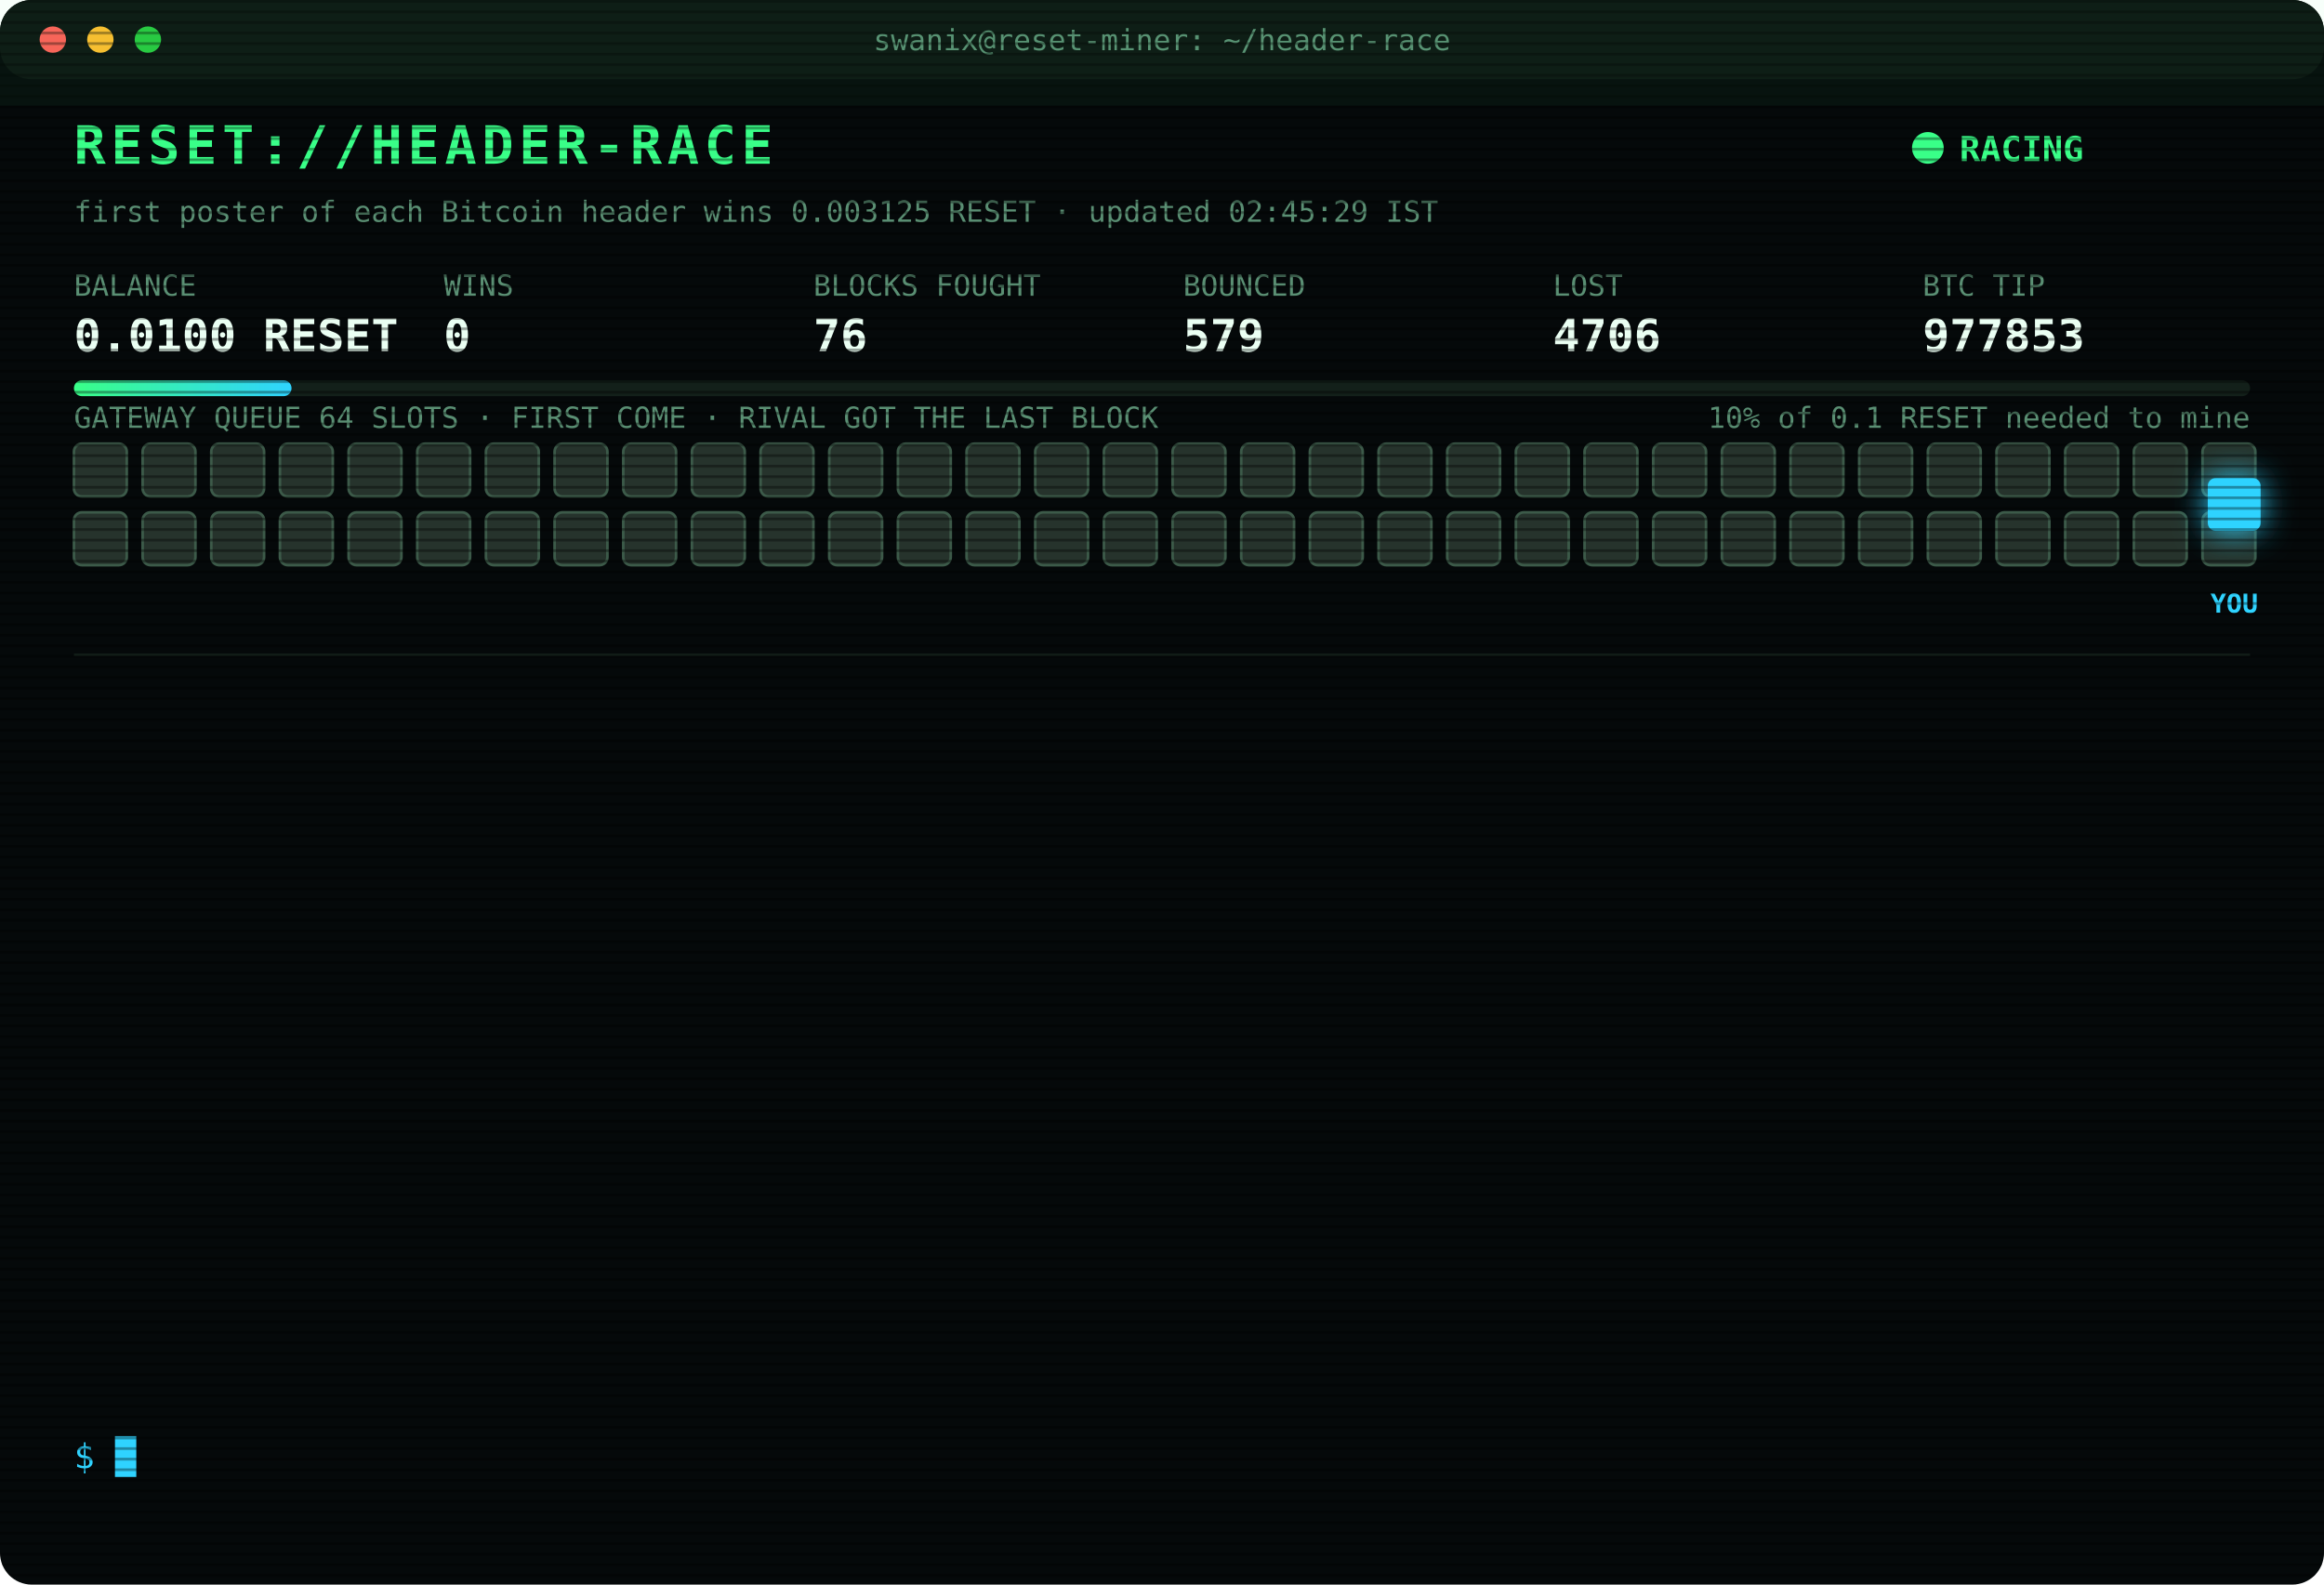
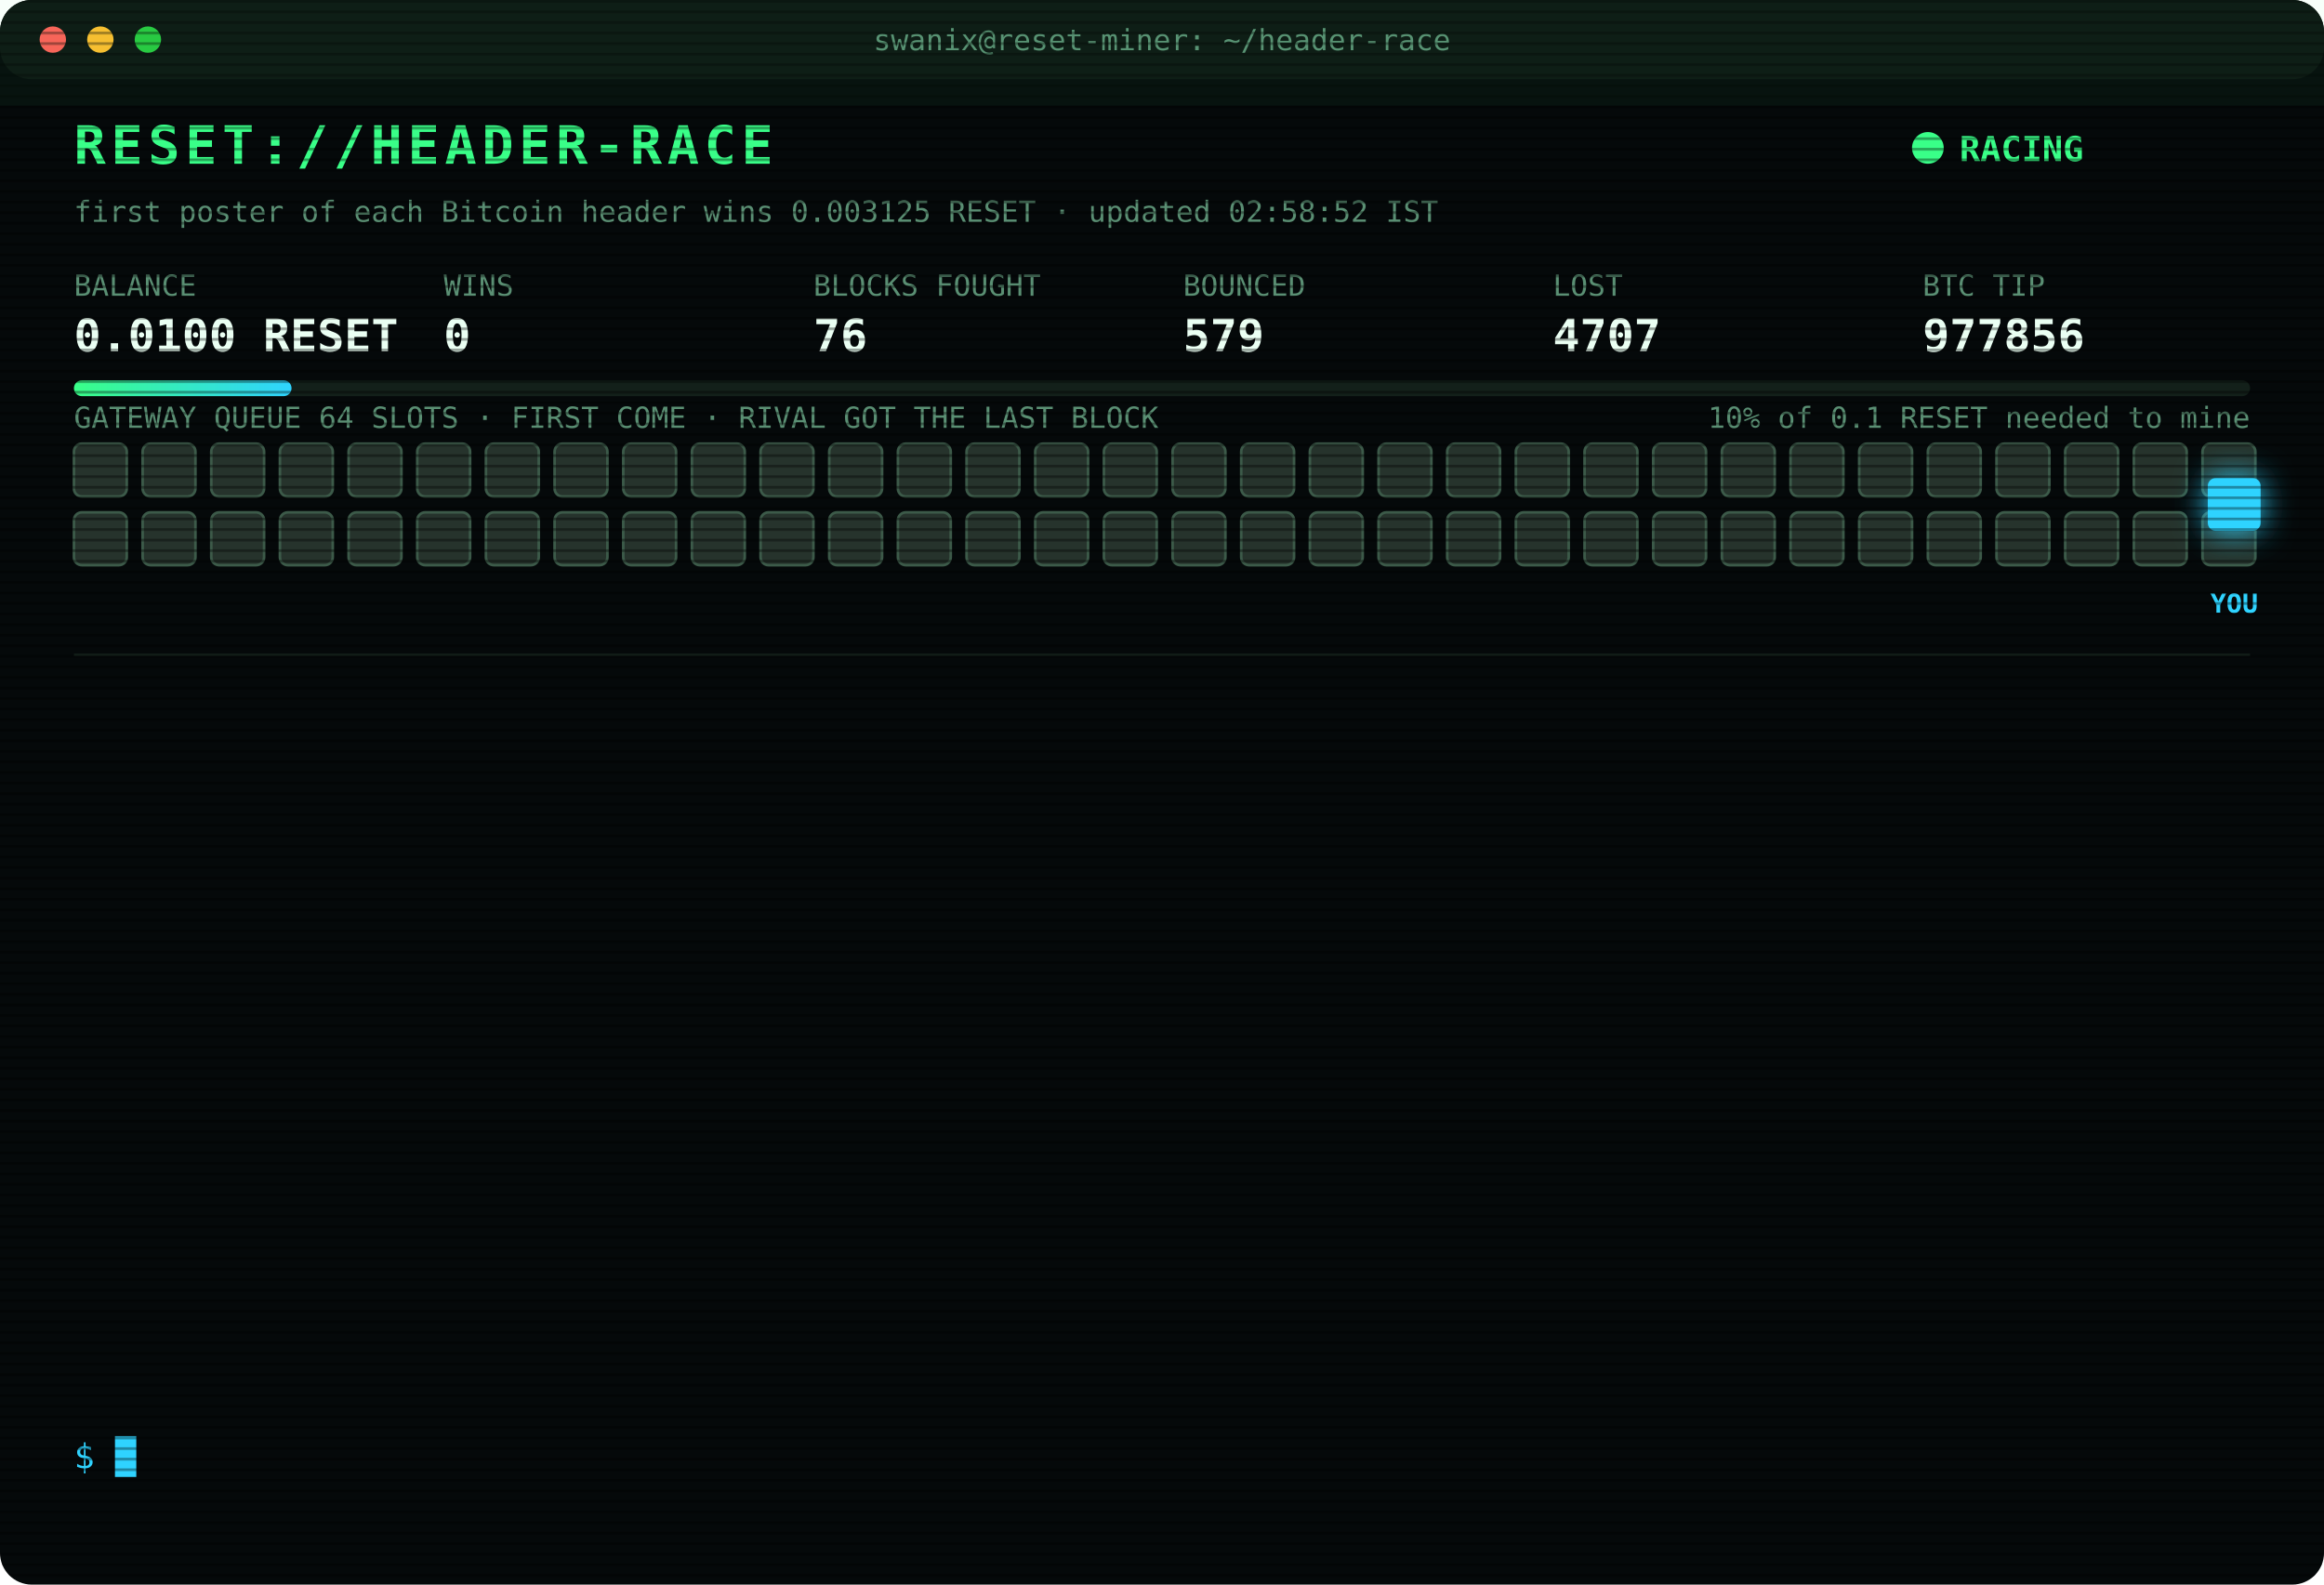
<svg xmlns="http://www.w3.org/2000/svg" width="880" height="600" viewBox="0 0 880 600" font-family="ui-monospace,SFMono-Regular,Menlo,Consolas,monospace">
  <style>
text{font-size:13px;fill:#7CFFB2}
.title{font-size:20px;font-weight:700;fill:#39FF88;letter-spacing:2px;animation:glitch 3s infinite steps(1)}
.sub{fill:#2fd3ff}.k{fill:#5a8f73;font-size:11px}.v{font-size:17px;font-weight:700;fill:#eafff3}
.ts{fill:#3f6b56}.boot{fill:#2fd3ff}.dim{fill:#5a8f73}.bad{fill:#ff4d6d}.warn{fill:#ffd23f}.mag{fill:#ff5cf0}.win{fill:#39FF88;font-weight:700}
.tag{font-size:10px;fill:#2fd3ff;font-weight:700}
.rival{fill:#26332c;stroke:#3c5a49;animation:jam 1.2s infinite alternate}
.idle{fill:#141c18;stroke:#22302a;animation:breathe 4s infinite}
.me{fill:#2fd3ff;filter:drop-shadow(0 0 6px #2fd3ff)}
.hover{animation:nudge 1.1s infinite ease-in-out}.bounce{animation:kick 1.4s infinite}
.ln{opacity:0;animation:in .4s forwards}
.cur{animation:blink 1s infinite steps(1)}
.scan{animation:scan 6s infinite linear}
.led{animation:blink 1.4s infinite}
@keyframes in{from{opacity:0;transform:translateX(-6px)}to{opacity:1;transform:none}}
@keyframes blink{50%{opacity:0}}
@keyframes jam{to{fill:#33463b}}
@keyframes breathe{50%{opacity:.4}}
@keyframes nudge{50%{transform:translateX(-10px)}}
@keyframes kick{0%,100%{transform:none}30%{transform:translateX(-14px)}55%{transform:translateX(10px) translateY(-6px)}}
@keyframes glitch{0%,92%{transform:none}93%{transform:translateX(2px);fill:#ff4d6d}95%{transform:translateX(-2px);fill:#2fd3ff}97%{transform:none}}
@keyframes scan{from{transform:translateY(-40px)}to{transform:translateY(600px)}}
</style>
  <defs>
    <pattern id="sl" width="4" height="4" patternUnits="userSpaceOnUse">
      <rect width="4" height="1" fill="#000" opacity=".35" />
    </pattern>
    <linearGradient id="bar">
      <stop offset="0" stop-color="#39FF88" />
      <stop offset="1" stop-color="#2fd3ff" />
    </linearGradient>
  </defs>
  <rect width="880" height="600" rx="12" fill="#05090a" />
  <rect width="880" height="30" rx="12" fill="#0d1512" />
  <circle cx="20" cy="15" r="5" fill="#ff5f57" />
  <circle cx="38" cy="15" r="5" fill="#febc2e" />
  <circle cx="56" cy="15" r="5" fill="#28c840" />
  <text x="440" y="19" text-anchor="middle" class="k">swanix@reset-miner: ~/header-race</text>
  <text x="28" y="62" class="title">RESET://HEADER-RACE</text>
  <circle class="led" cx="730" cy="56" r="6" fill="#39FF88" />
  <text x="742" y="61" class="win">RACING</text>
-   <text x="28" y="84" class="k">first poster of each Bitcoin header wins 0.003125 RESET · updated 02:45:29 IST</text>
+   <text x="28" y="84" class="k">first poster of each Bitcoin header wins 0.003125 RESET · updated 02:58:52 IST</text>
  <text x="28" y="112" class="k">BALANCE</text>
  <text x="28" y="133" class="v">0.0100 RESET</text>
  <text x="168" y="112" class="k">WINS</text>
  <text x="168" y="133" class="v">0</text>
  <text x="308" y="112" class="k">BLOCKS FOUGHT</text>
  <text x="308" y="133" class="v">76</text>
  <text x="448" y="112" class="k">BOUNCED</text>
  <text x="448" y="133" class="v">579</text>
  <text x="588" y="112" class="k">LOST</text>
-   <text x="588" y="133" class="v">4706</text>
+   <text x="588" y="133" class="v">4707</text>
  <text x="728" y="112" class="k">BTC TIP</text>
-   <text x="728" y="133" class="v">977853</text>
+   <text x="728" y="133" class="v">977856</text>
  <rect x="28" y="144" width="824" height="6" rx="3" fill="#13201a" />
  <rect x="28" y="144" width="82.4" height="6" rx="3" fill="url(#bar)" />
  <text x="852" y="162" text-anchor="end" class="k">10% of 0.1 RESET needed to mine</text>
  <text x="28" y="162" class="k">GATEWAY QUEUE 64 SLOTS · FIRST COME · RIVAL GOT THE LAST BLOCK</text>
  <rect class="rival" x="28" y="168" width="20" height="20" rx="3" style="animation-delay:0.00s" />
  <rect class="rival" x="54" y="168" width="20" height="20" rx="3" style="animation-delay:0.05s" />
  <rect class="rival" x="80" y="168" width="20" height="20" rx="3" style="animation-delay:0.10s" />
  <rect class="rival" x="106" y="168" width="20" height="20" rx="3" style="animation-delay:0.15s" />
  <rect class="rival" x="132" y="168" width="20" height="20" rx="3" style="animation-delay:0.20s" />
  <rect class="rival" x="158" y="168" width="20" height="20" rx="3" style="animation-delay:0.25s" />
  <rect class="rival" x="184" y="168" width="20" height="20" rx="3" style="animation-delay:0.30s" />
  <rect class="rival" x="210" y="168" width="20" height="20" rx="3" style="animation-delay:0.35s" />
  <rect class="rival" x="236" y="168" width="20" height="20" rx="3" style="animation-delay:0.40s" />
  <rect class="rival" x="262" y="168" width="20" height="20" rx="3" style="animation-delay:0.45s" />
  <rect class="rival" x="288" y="168" width="20" height="20" rx="3" style="animation-delay:0.50s" />
  <rect class="rival" x="314" y="168" width="20" height="20" rx="3" style="animation-delay:0.55s" />
  <rect class="rival" x="340" y="168" width="20" height="20" rx="3" style="animation-delay:0.60s" />
  <rect class="rival" x="366" y="168" width="20" height="20" rx="3" style="animation-delay:0.65s" />
  <rect class="rival" x="392" y="168" width="20" height="20" rx="3" style="animation-delay:0.70s" />
  <rect class="rival" x="418" y="168" width="20" height="20" rx="3" style="animation-delay:0.75s" />
  <rect class="rival" x="444" y="168" width="20" height="20" rx="3" style="animation-delay:0.80s" />
  <rect class="rival" x="470" y="168" width="20" height="20" rx="3" style="animation-delay:0.85s" />
  <rect class="rival" x="496" y="168" width="20" height="20" rx="3" style="animation-delay:0.90s" />
  <rect class="rival" x="522" y="168" width="20" height="20" rx="3" style="animation-delay:0.95s" />
  <rect class="rival" x="548" y="168" width="20" height="20" rx="3" style="animation-delay:1.00s" />
  <rect class="rival" x="574" y="168" width="20" height="20" rx="3" style="animation-delay:1.05s" />
  <rect class="rival" x="600" y="168" width="20" height="20" rx="3" style="animation-delay:1.10s" />
  <rect class="rival" x="626" y="168" width="20" height="20" rx="3" style="animation-delay:1.15s" />
  <rect class="rival" x="652" y="168" width="20" height="20" rx="3" style="animation-delay:1.20s" />
  <rect class="rival" x="678" y="168" width="20" height="20" rx="3" style="animation-delay:1.25s" />
  <rect class="rival" x="704" y="168" width="20" height="20" rx="3" style="animation-delay:1.30s" />
  <rect class="rival" x="730" y="168" width="20" height="20" rx="3" style="animation-delay:1.35s" />
  <rect class="rival" x="756" y="168" width="20" height="20" rx="3" style="animation-delay:1.40s" />
  <rect class="rival" x="782" y="168" width="20" height="20" rx="3" style="animation-delay:1.45s" />
  <rect class="rival" x="808" y="168" width="20" height="20" rx="3" style="animation-delay:1.50s" />
  <rect class="rival" x="834" y="168" width="20" height="20" rx="3" style="animation-delay:1.55s" />
  <rect class="rival" x="28" y="194" width="20" height="20" rx="3" style="animation-delay:1.60s" />
  <rect class="rival" x="54" y="194" width="20" height="20" rx="3" style="animation-delay:1.65s" />
  <rect class="rival" x="80" y="194" width="20" height="20" rx="3" style="animation-delay:1.70s" />
  <rect class="rival" x="106" y="194" width="20" height="20" rx="3" style="animation-delay:1.75s" />
  <rect class="rival" x="132" y="194" width="20" height="20" rx="3" style="animation-delay:1.80s" />
  <rect class="rival" x="158" y="194" width="20" height="20" rx="3" style="animation-delay:1.85s" />
  <rect class="rival" x="184" y="194" width="20" height="20" rx="3" style="animation-delay:1.90s" />
  <rect class="rival" x="210" y="194" width="20" height="20" rx="3" style="animation-delay:1.95s" />
  <rect class="rival" x="236" y="194" width="20" height="20" rx="3" style="animation-delay:2.00s" />
  <rect class="rival" x="262" y="194" width="20" height="20" rx="3" style="animation-delay:2.05s" />
  <rect class="rival" x="288" y="194" width="20" height="20" rx="3" style="animation-delay:2.10s" />
  <rect class="rival" x="314" y="194" width="20" height="20" rx="3" style="animation-delay:2.15s" />
  <rect class="rival" x="340" y="194" width="20" height="20" rx="3" style="animation-delay:2.20s" />
  <rect class="rival" x="366" y="194" width="20" height="20" rx="3" style="animation-delay:2.25s" />
  <rect class="rival" x="392" y="194" width="20" height="20" rx="3" style="animation-delay:2.30s" />
  <rect class="rival" x="418" y="194" width="20" height="20" rx="3" style="animation-delay:2.35s" />
  <rect class="rival" x="444" y="194" width="20" height="20" rx="3" style="animation-delay:2.40s" />
  <rect class="rival" x="470" y="194" width="20" height="20" rx="3" style="animation-delay:2.45s" />
  <rect class="rival" x="496" y="194" width="20" height="20" rx="3" style="animation-delay:2.50s" />
  <rect class="rival" x="522" y="194" width="20" height="20" rx="3" style="animation-delay:2.55s" />
  <rect class="rival" x="548" y="194" width="20" height="20" rx="3" style="animation-delay:2.60s" />
  <rect class="rival" x="574" y="194" width="20" height="20" rx="3" style="animation-delay:2.65s" />
  <rect class="rival" x="600" y="194" width="20" height="20" rx="3" style="animation-delay:2.70s" />
  <rect class="rival" x="626" y="194" width="20" height="20" rx="3" style="animation-delay:2.75s" />
  <rect class="rival" x="652" y="194" width="20" height="20" rx="3" style="animation-delay:2.80s" />
  <rect class="rival" x="678" y="194" width="20" height="20" rx="3" style="animation-delay:2.85s" />
  <rect class="rival" x="704" y="194" width="20" height="20" rx="3" style="animation-delay:2.90s" />
  <rect class="rival" x="730" y="194" width="20" height="20" rx="3" style="animation-delay:2.95s" />
  <rect class="rival" x="756" y="194" width="20" height="20" rx="3" style="animation-delay:3.00s" />
  <rect class="rival" x="782" y="194" width="20" height="20" rx="3" style="animation-delay:3.05s" />
  <rect class="rival" x="808" y="194" width="20" height="20" rx="3" style="animation-delay:3.10s" />
  <rect class="rival" x="834" y="194" width="20" height="20" rx="3" style="animation-delay:3.15s" />
  <g class="hover">
    <rect class="me" x="836" y="181" width="20" height="20" rx="3" />
    <text class="tag" x="846" y="232" text-anchor="middle">YOU</text>
  </g>
  <line x1="28" x2="852" y1="248" y2="248" stroke="#13201a" />
  <g class="ln" style="animation-delay:0.40s">
-     <text x="28" y="270" class="ts">01:51:27</text>
-     <text x="104" y="270" class="bad">[LOST] #977844 taken by a rival miner</text>
+     <text x="28" y="270" class="ts">01:55:48</text>
+     <text x="104" y="270" class="bad">[LOST] #977845 taken by a rival miner</text>
  </g>
  <g class="ln" style="animation-delay:0.65s">
-     <text x="28" y="292" class="ts">01:55:48</text>
-     <text x="104" y="292" class="bad">[LOST] #977845 taken by a rival miner</text>
+     <text x="28" y="292" class="ts">01:56:08</text>
+     <text x="104" y="292" class="warn">[QUEUE FULL] #977846 bounced 64/64 · retry 1.7s · 1672ms</text>
  </g>
  <g class="ln" style="animation-delay:0.90s">
    <text x="28" y="314" class="ts">01:56:08</text>
-     <text x="104" y="314" class="warn">[QUEUE FULL] #977846 bounced 64/64 · retry 1.7s · 1672ms</text>
+     <text x="104" y="314" class="warn">[QUEUE FULL] #977846 bounced 64/64 · retry 1.7s · 1209ms</text>
  </g>
  <g class="ln" style="animation-delay:1.15s">
-     <text x="28" y="336" class="ts">01:56:08</text>
-     <text x="104" y="336" class="warn">[QUEUE FULL] #977846 bounced 64/64 · retry 1.7s · 1209ms</text>
+     <text x="28" y="336" class="ts">01:56:09</text>
+     <text x="104" y="336" class="warn">[QUEUE FULL] #977846 bounced 64/64 · retry 1.7s · 876ms</text>
  </g>
  <g class="ln" style="animation-delay:1.40s">
-     <text x="28" y="358" class="ts">01:56:09</text>
-     <text x="104" y="358" class="warn">[QUEUE FULL] #977846 bounced 64/64 · retry 1.7s · 876ms</text>
+     <text x="28" y="358" class="ts">01:56:13</text>
+     <text x="104" y="358" class="bad">[LOST] #977846 taken by a rival miner</text>
  </g>
  <g class="ln" style="animation-delay:1.65s">
-     <text x="28" y="380" class="ts">01:56:13</text>
-     <text x="104" y="380" class="bad">[LOST] #977846 taken by a rival miner</text>
+     <text x="28" y="380" class="ts">01:57:21</text>
+     <text x="104" y="380" class="bad">[LOST] #977847 taken by a rival miner</text>
  </g>
  <g class="ln" style="animation-delay:1.90s">
-     <text x="28" y="402" class="ts">01:57:21</text>
-     <text x="104" y="402" class="bad">[LOST] #977847 taken by a rival miner</text>
+     <text x="28" y="402" class="ts">02:01:59</text>
+     <text x="104" y="402" class="bad">[LOST] #977848 taken by a rival miner</text>
  </g>
  <g class="ln" style="animation-delay:2.15s">
-     <text x="28" y="424" class="ts">02:01:59</text>
-     <text x="104" y="424" class="bad">[LOST] #977848 taken by a rival miner</text>
+     <text x="28" y="424" class="ts">02:12:14</text>
+     <text x="104" y="424" class="bad">[LOST] #977849 taken by a rival miner</text>
  </g>
  <g class="ln" style="animation-delay:2.40s">
-     <text x="28" y="446" class="ts">02:12:14</text>
-     <text x="104" y="446" class="bad">[LOST] #977849 taken by a rival miner</text>
+     <text x="28" y="446" class="ts">02:17:39</text>
+     <text x="104" y="446" class="bad">[LOST] #977850 taken by a rival miner</text>
  </g>
  <g class="ln" style="animation-delay:2.65s">
-     <text x="28" y="468" class="ts">02:17:39</text>
-     <text x="104" y="468" class="bad">[LOST] #977850 taken by a rival miner</text>
+     <text x="28" y="468" class="ts">02:26:15</text>
+     <text x="104" y="468" class="bad">[LOST] #977851 taken by a rival miner</text>
  </g>
  <g class="ln" style="animation-delay:2.90s">
-     <text x="28" y="490" class="ts">02:26:15</text>
-     <text x="104" y="490" class="bad">[LOST] #977851 taken by a rival miner</text>
+     <text x="28" y="490" class="ts">02:34:08</text>
+     <text x="104" y="490" class="bad">[LOST] #977852 taken by a rival miner</text>
  </g>
  <g class="ln" style="animation-delay:3.15s">
-     <text x="28" y="512" class="ts">02:34:08</text>
-     <text x="104" y="512" class="bad">[LOST] #977852 taken by a rival miner</text>
+     <text x="28" y="512" class="ts">02:42:36</text>
+     <text x="104" y="512" class="bad">[LOST] #977853 taken by a rival miner</text>
  </g>
  <g class="ln" style="animation-delay:3.40s">
-     <text x="28" y="534" class="ts">02:42:36</text>
-     <text x="104" y="534" class="bad">[LOST] #977853 taken by a rival miner</text>
+     <text x="28" y="534" class="ts">02:58:52</text>
+     <text x="104" y="534" class="bad">[LOST] #977856 taken by a rival miner</text>
  </g>
  <text x="28" y="556" class="sub">$ <tspan class="cur">█</tspan>
  </text>
  <rect width="880" height="600" rx="12" fill="url(#sl)" pointer-events="none" />
  <rect class="scan" width="880" height="40" fill="#39FF88" opacity=".04" />
</svg>
